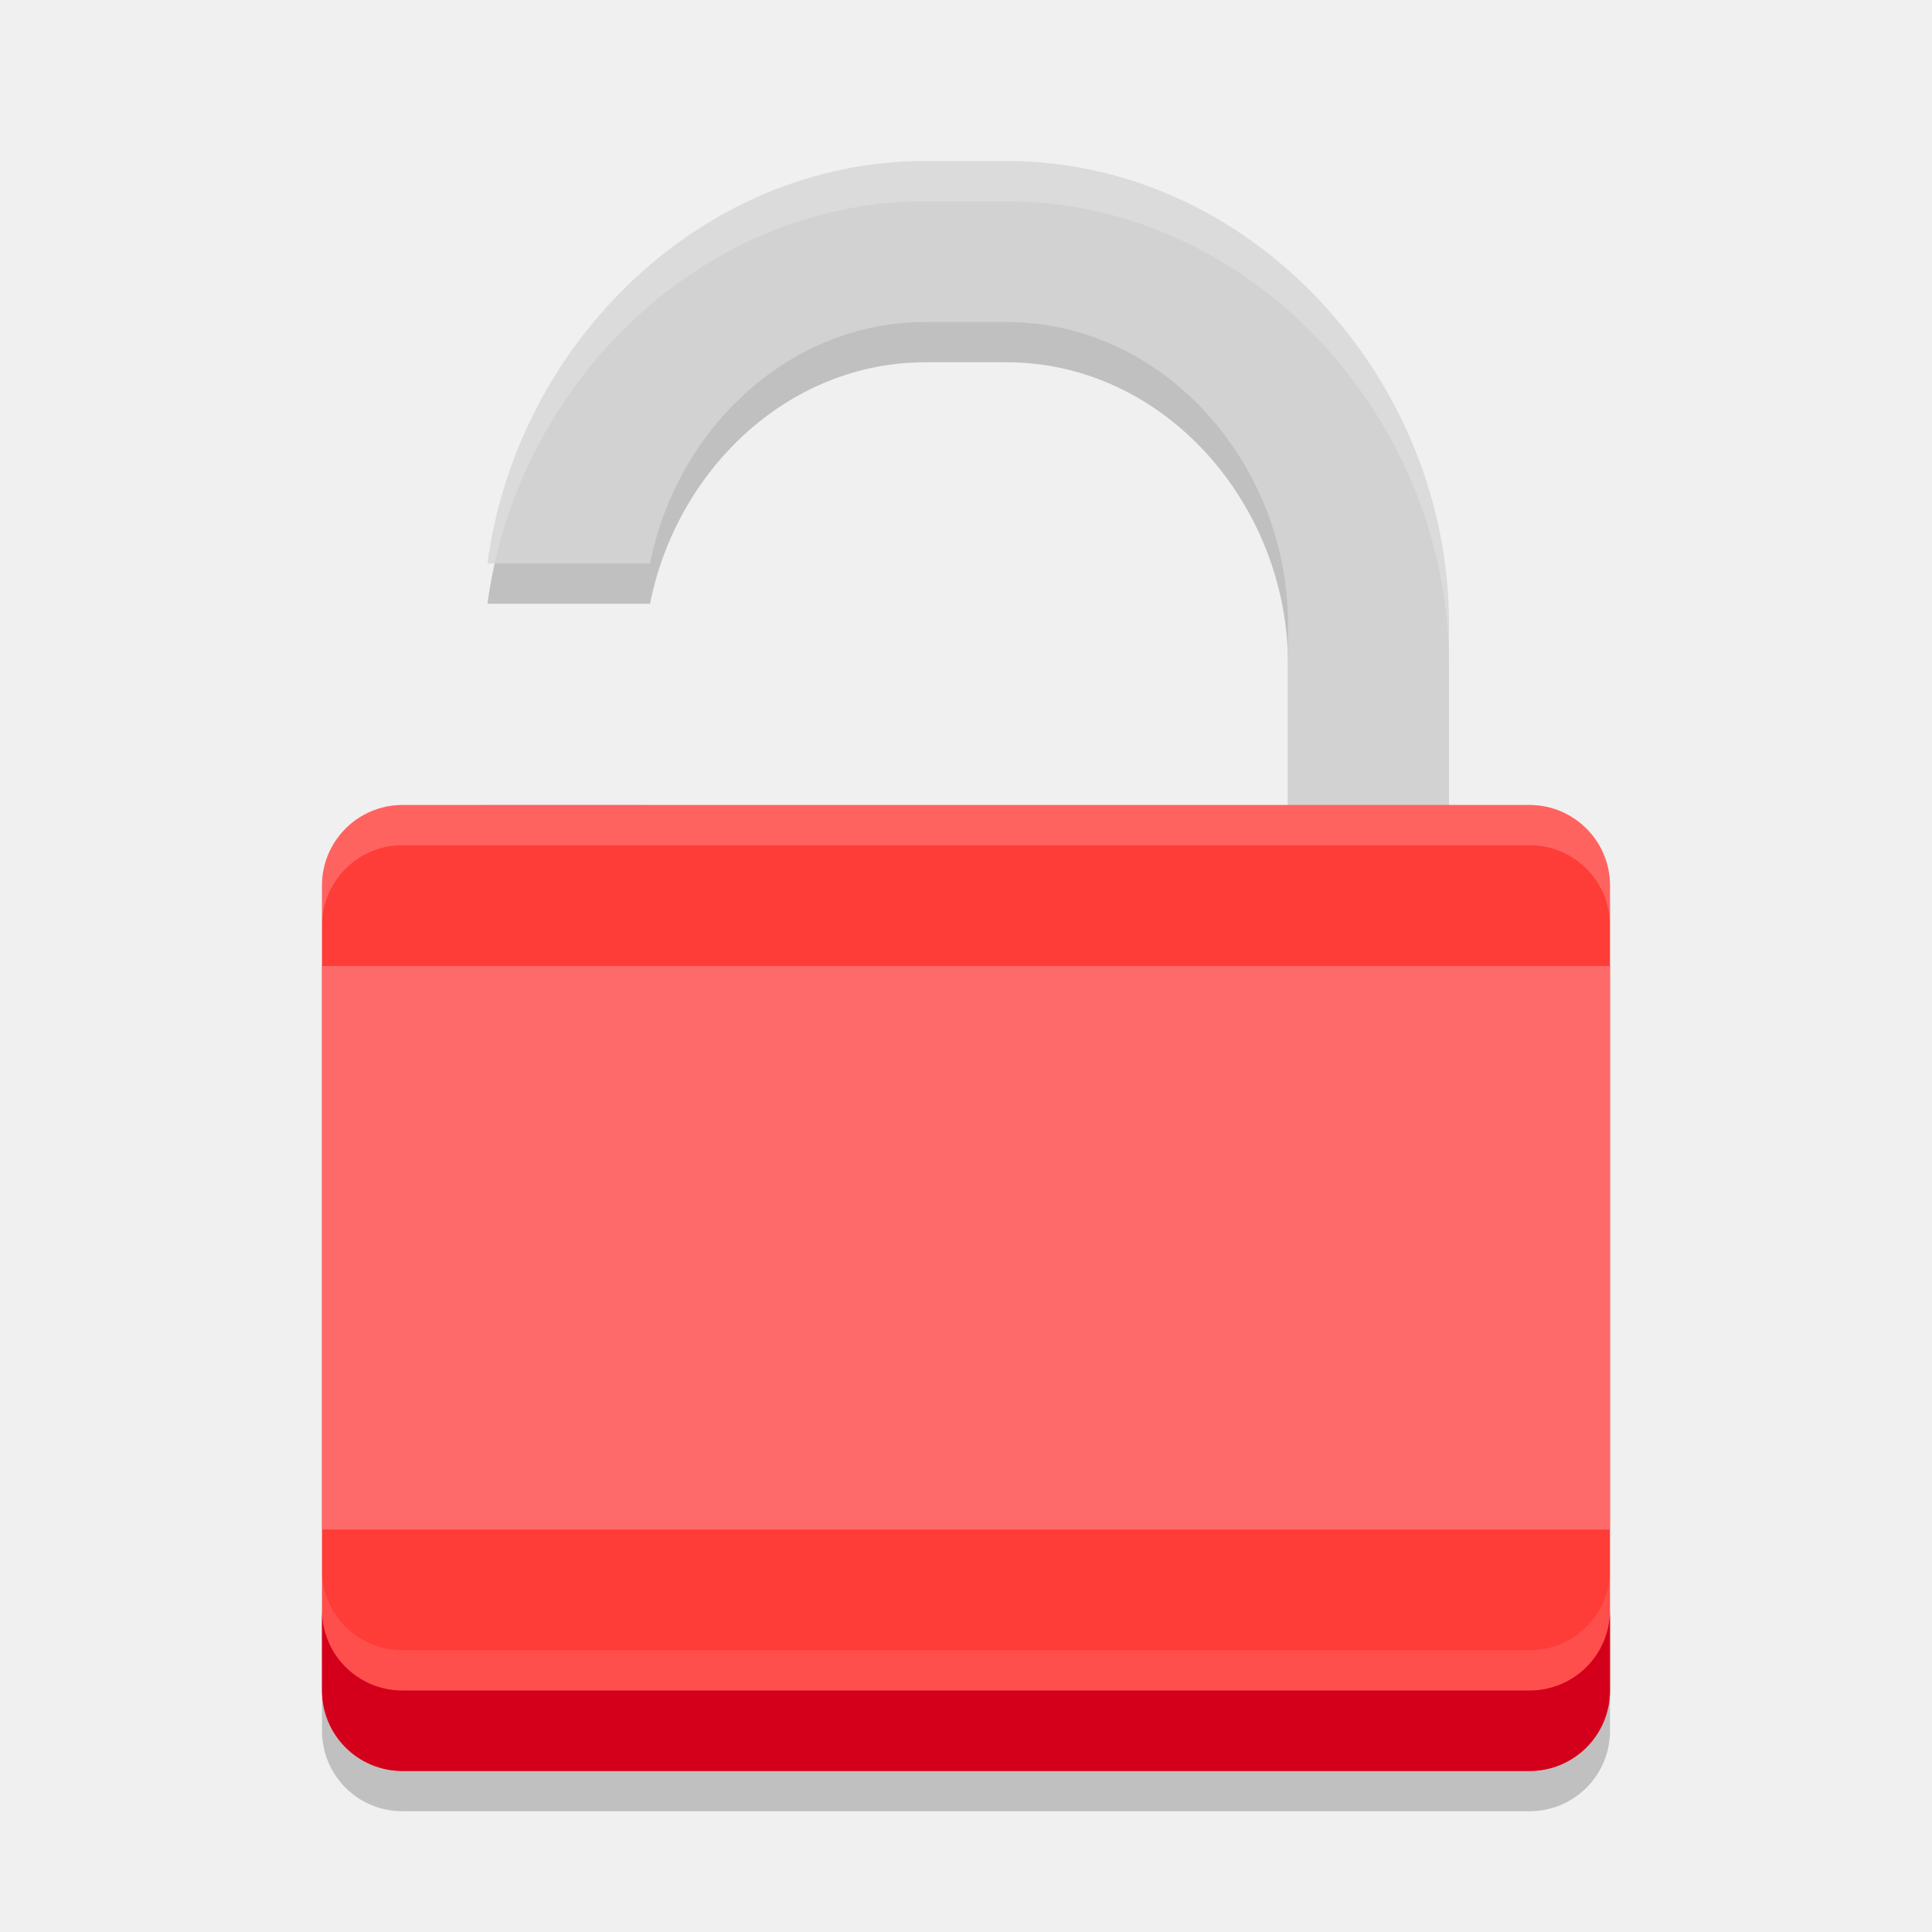
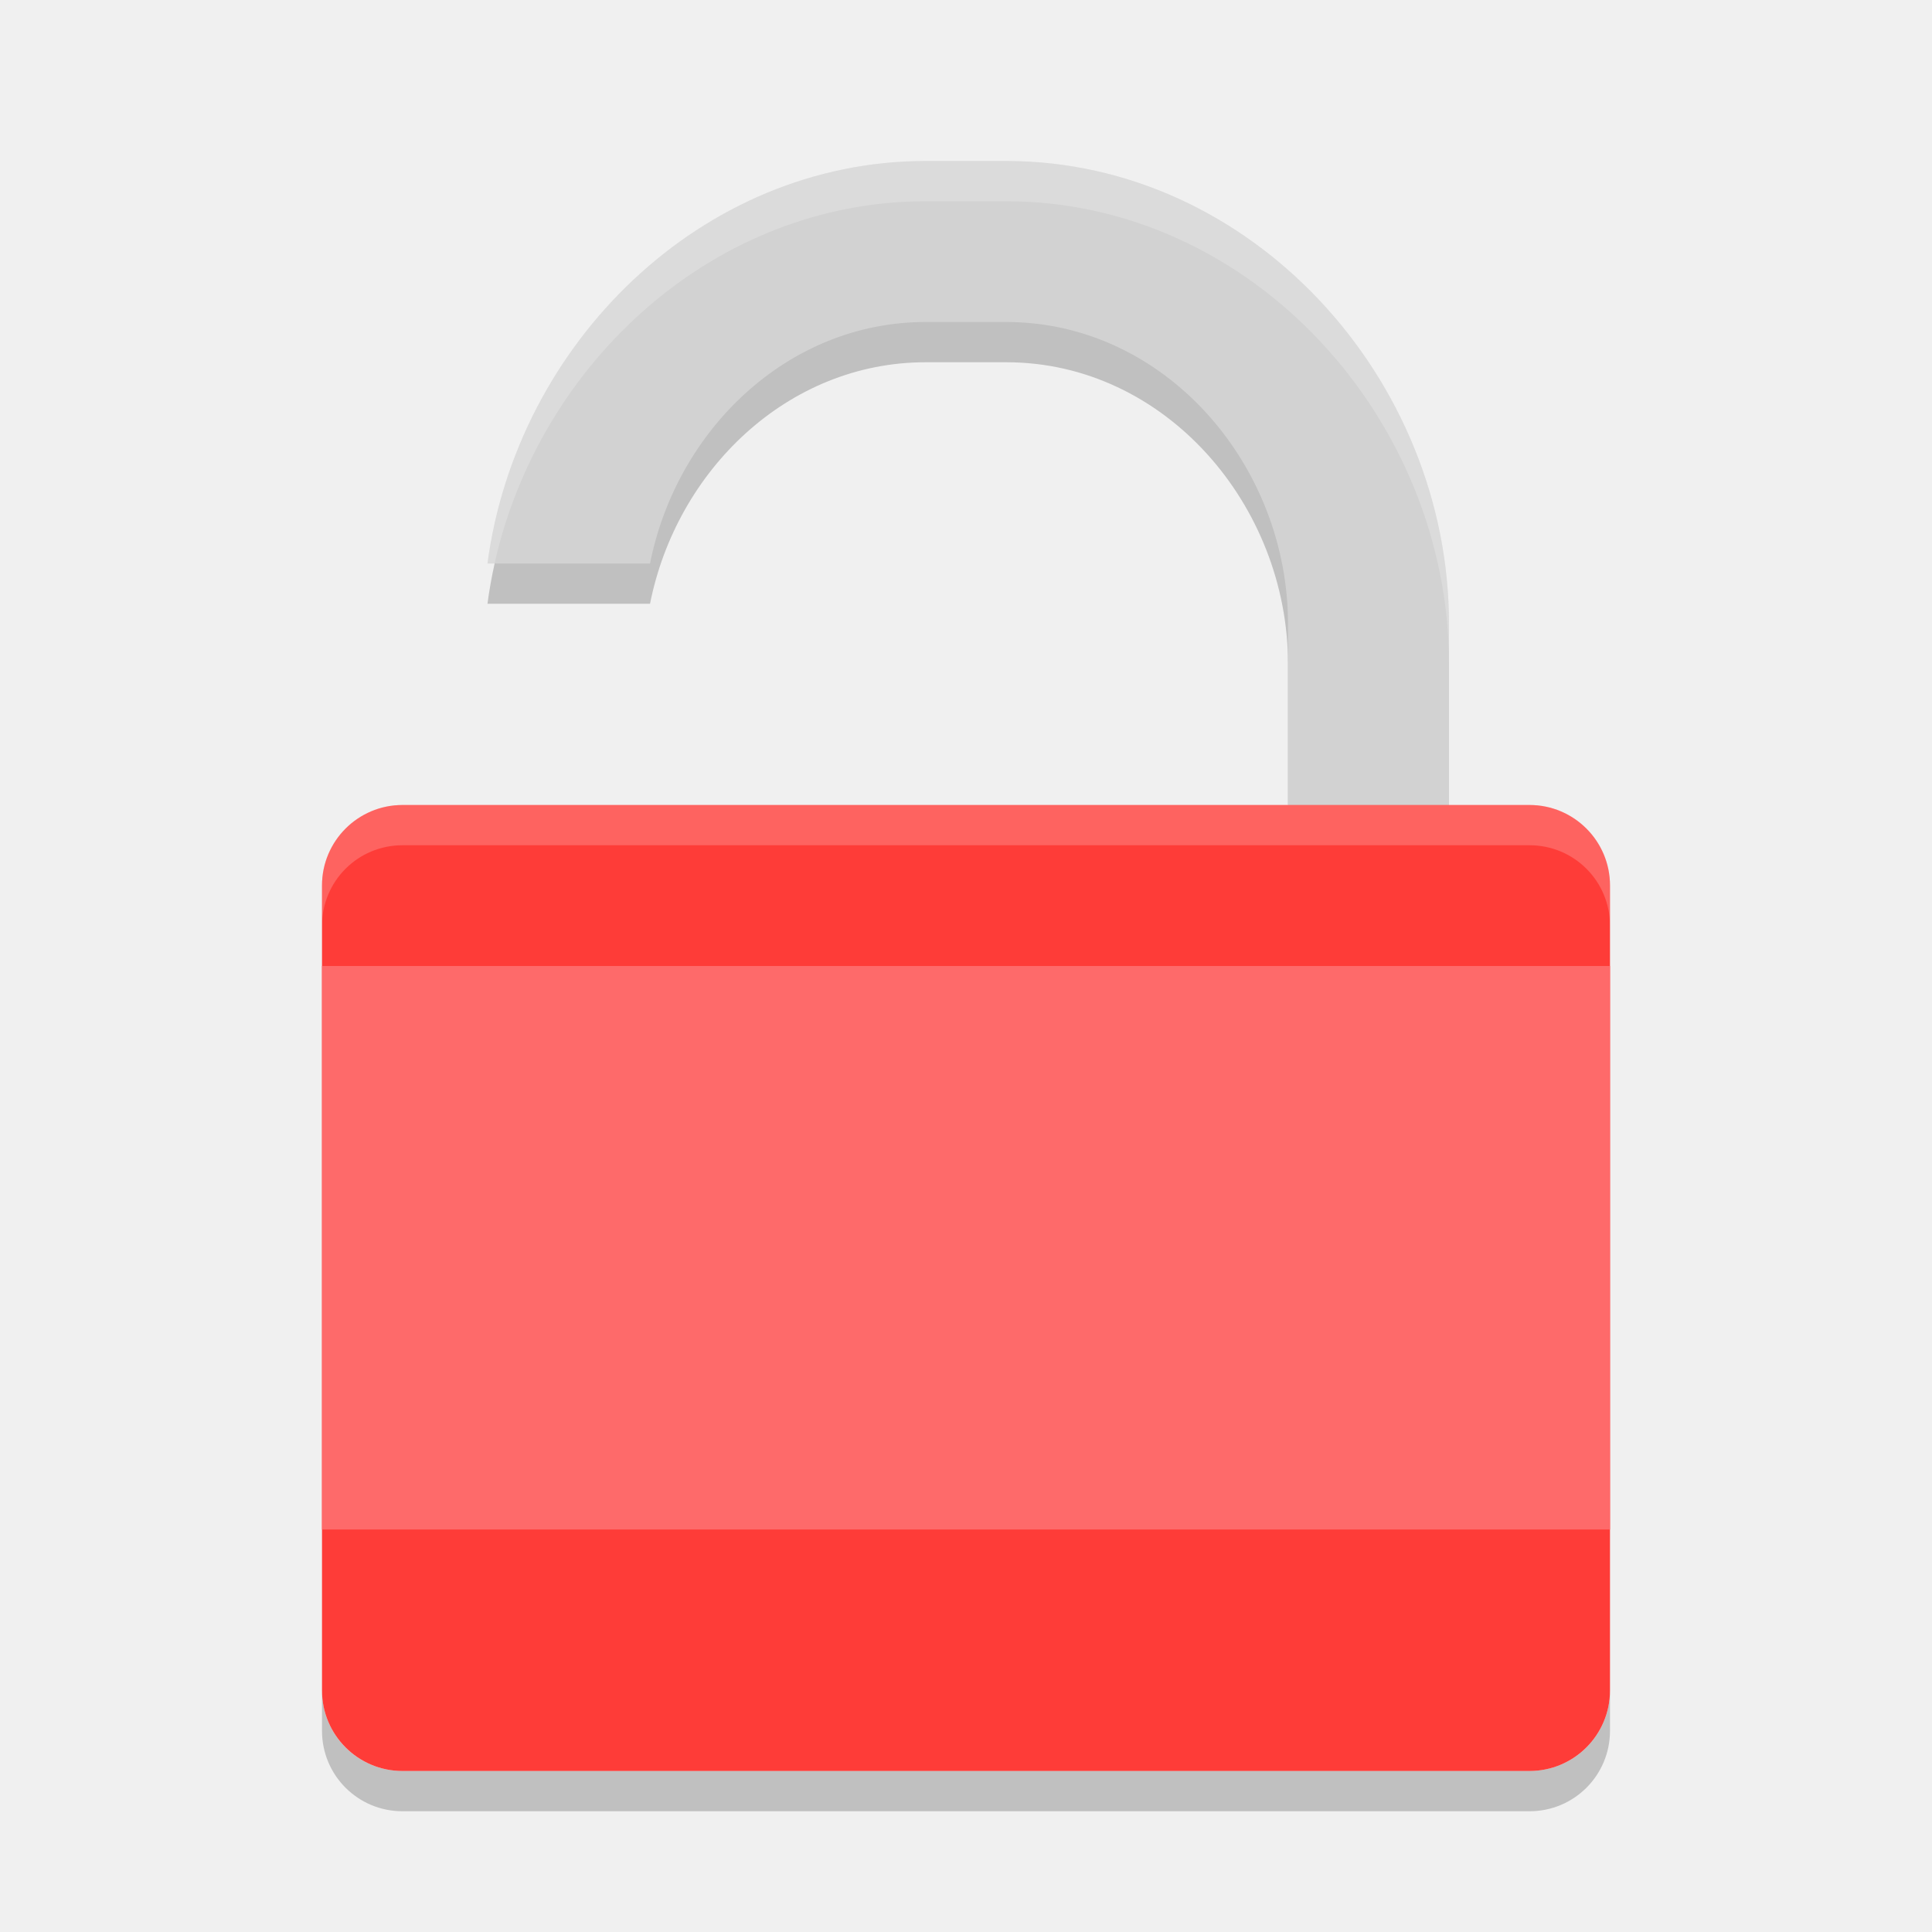
<svg xmlns="http://www.w3.org/2000/svg" width="48" height="48" version="1">
-   <path style="opacity:0.2" d="M 23,5 C 17.413,5 12.836,9.547 12.111,15 H 16.15 C 16.805,11.696 19.562,9 23,9 H 25 C 28.947,9 32,12.553 32,16.5 V 21 C 32,24.947 28.947,28 25,28 H 23 C 19.053,28 16,24.947 16,21 H 12 C 12,27.094 16.906,32 23,32 H 25 C 31.094,32 36,27.094 36,21 V 16.5 C 36,10.406 31.094,5 25,5 Z" />
-   <path style="fill:#d2d2d2" d="M 23,4 C 17.413,4 12.836,8.547 12.111,14 H 16.15 C 16.805,10.696 19.562,8 23,8 H 25 C 28.947,8 32,11.553 32,15.5 V 20 C 32,23.947 28.947,27 25,27 H 23 C 19.053,27 16,23.947 16,20 H 12 C 12,26.094 16.906,31 23,31 H 25 C 31.094,31 36,26.094 36,20 V 15.5 C 36,9.406 31.094,4 25,4 Z" />
+   <path style="opacity:0.2" d="M 23 5 C 17.413 5 12.836 9.547 12.111 15 L 16.15 15 C 16.805 11.696 19.562 9 23 9 L 25 9 C 28.947 9 32 12.553 32 16.5 L 32 20 L 36 20 L 36 16.5 C 36 10.406 31.094 5 25 5 L 23 5 z" />
+   <path style="fill:#d2d2d2" d="M 23 4 C 17.413 4 12.836 8.547 12.111 14 L 16.15 14 C 16.805 10.696 19.562 8 23 8 L 25 8 C 28.947 8 32 11.553 32 15.5 L 32 20 L 36 20 L 36 15.5 C 36 9.406 31.094 4 25 4 L 23 4 z" />
  <path style="opacity:0.2" d="M 8,42 V 43 C 8,44.108 8.892,45 10,45 H 38 C 39.108,45 40,44.108 40,43 V 42 C 40,43.108 39.108,44 38,44 H 10 C 8.892,44 8,43.108 8,42 Z" />
-   <rect style="fill:#fe3c38" width="24" height="32" x="-44" y="-40" rx="2" ry="2" transform="matrix(0,-1,-1,0,0,0)" />
+   <rect style="fill:#fe3c38" width="32" height="24" x="8" y="20" rx="2" ry="2" />
  <path style="opacity:0.2;fill:#ffffff" d="M 10,20 C 8.892,20 8,20.892 8,22 V 23 C 8,21.892 8.892,21 10,21 H 38 C 39.108,21 40,21.892 40,23 V 22 C 40,20.892 39.108,20 38,20 Z" />
  <rect style="fill:#fe6a6a" width="32" height="14" x="8" y="24" rx="0" ry="0" />
  <path style="opacity:0.2;fill:#ffffff" d="M 23,4 C 17.413,4 12.836,8.547 12.111,14 H 12.287 C 13.405,9.003 17.758,5 23,5 H 25 C 31.094,5 36,10.406 36,16.5 V 15.5 C 36,9.406 31.094,4 25,4 Z" />
-   <path style="opacity:0.1;fill:#ffffff" d="M 8,39 V 41 C 8,42.108 8.892,43 10,43 H 38 C 39.108,43 40,42.108 40,41 V 39 C 40,40.108 39.108,41 38,41 H 10 C 8.892,41 8,40.108 8,39 Z" />
-   <path style="fill:#d4001b" d="M 8,40 V 42 C 8,43.108 8.892,44 10,44 H 38 C 39.108,44 40,43.108 40,42 V 40 C 40,41.108 39.108,42 38,42 H 10 C 8.892,42 8,41.108 8,40 Z" />
</svg>
